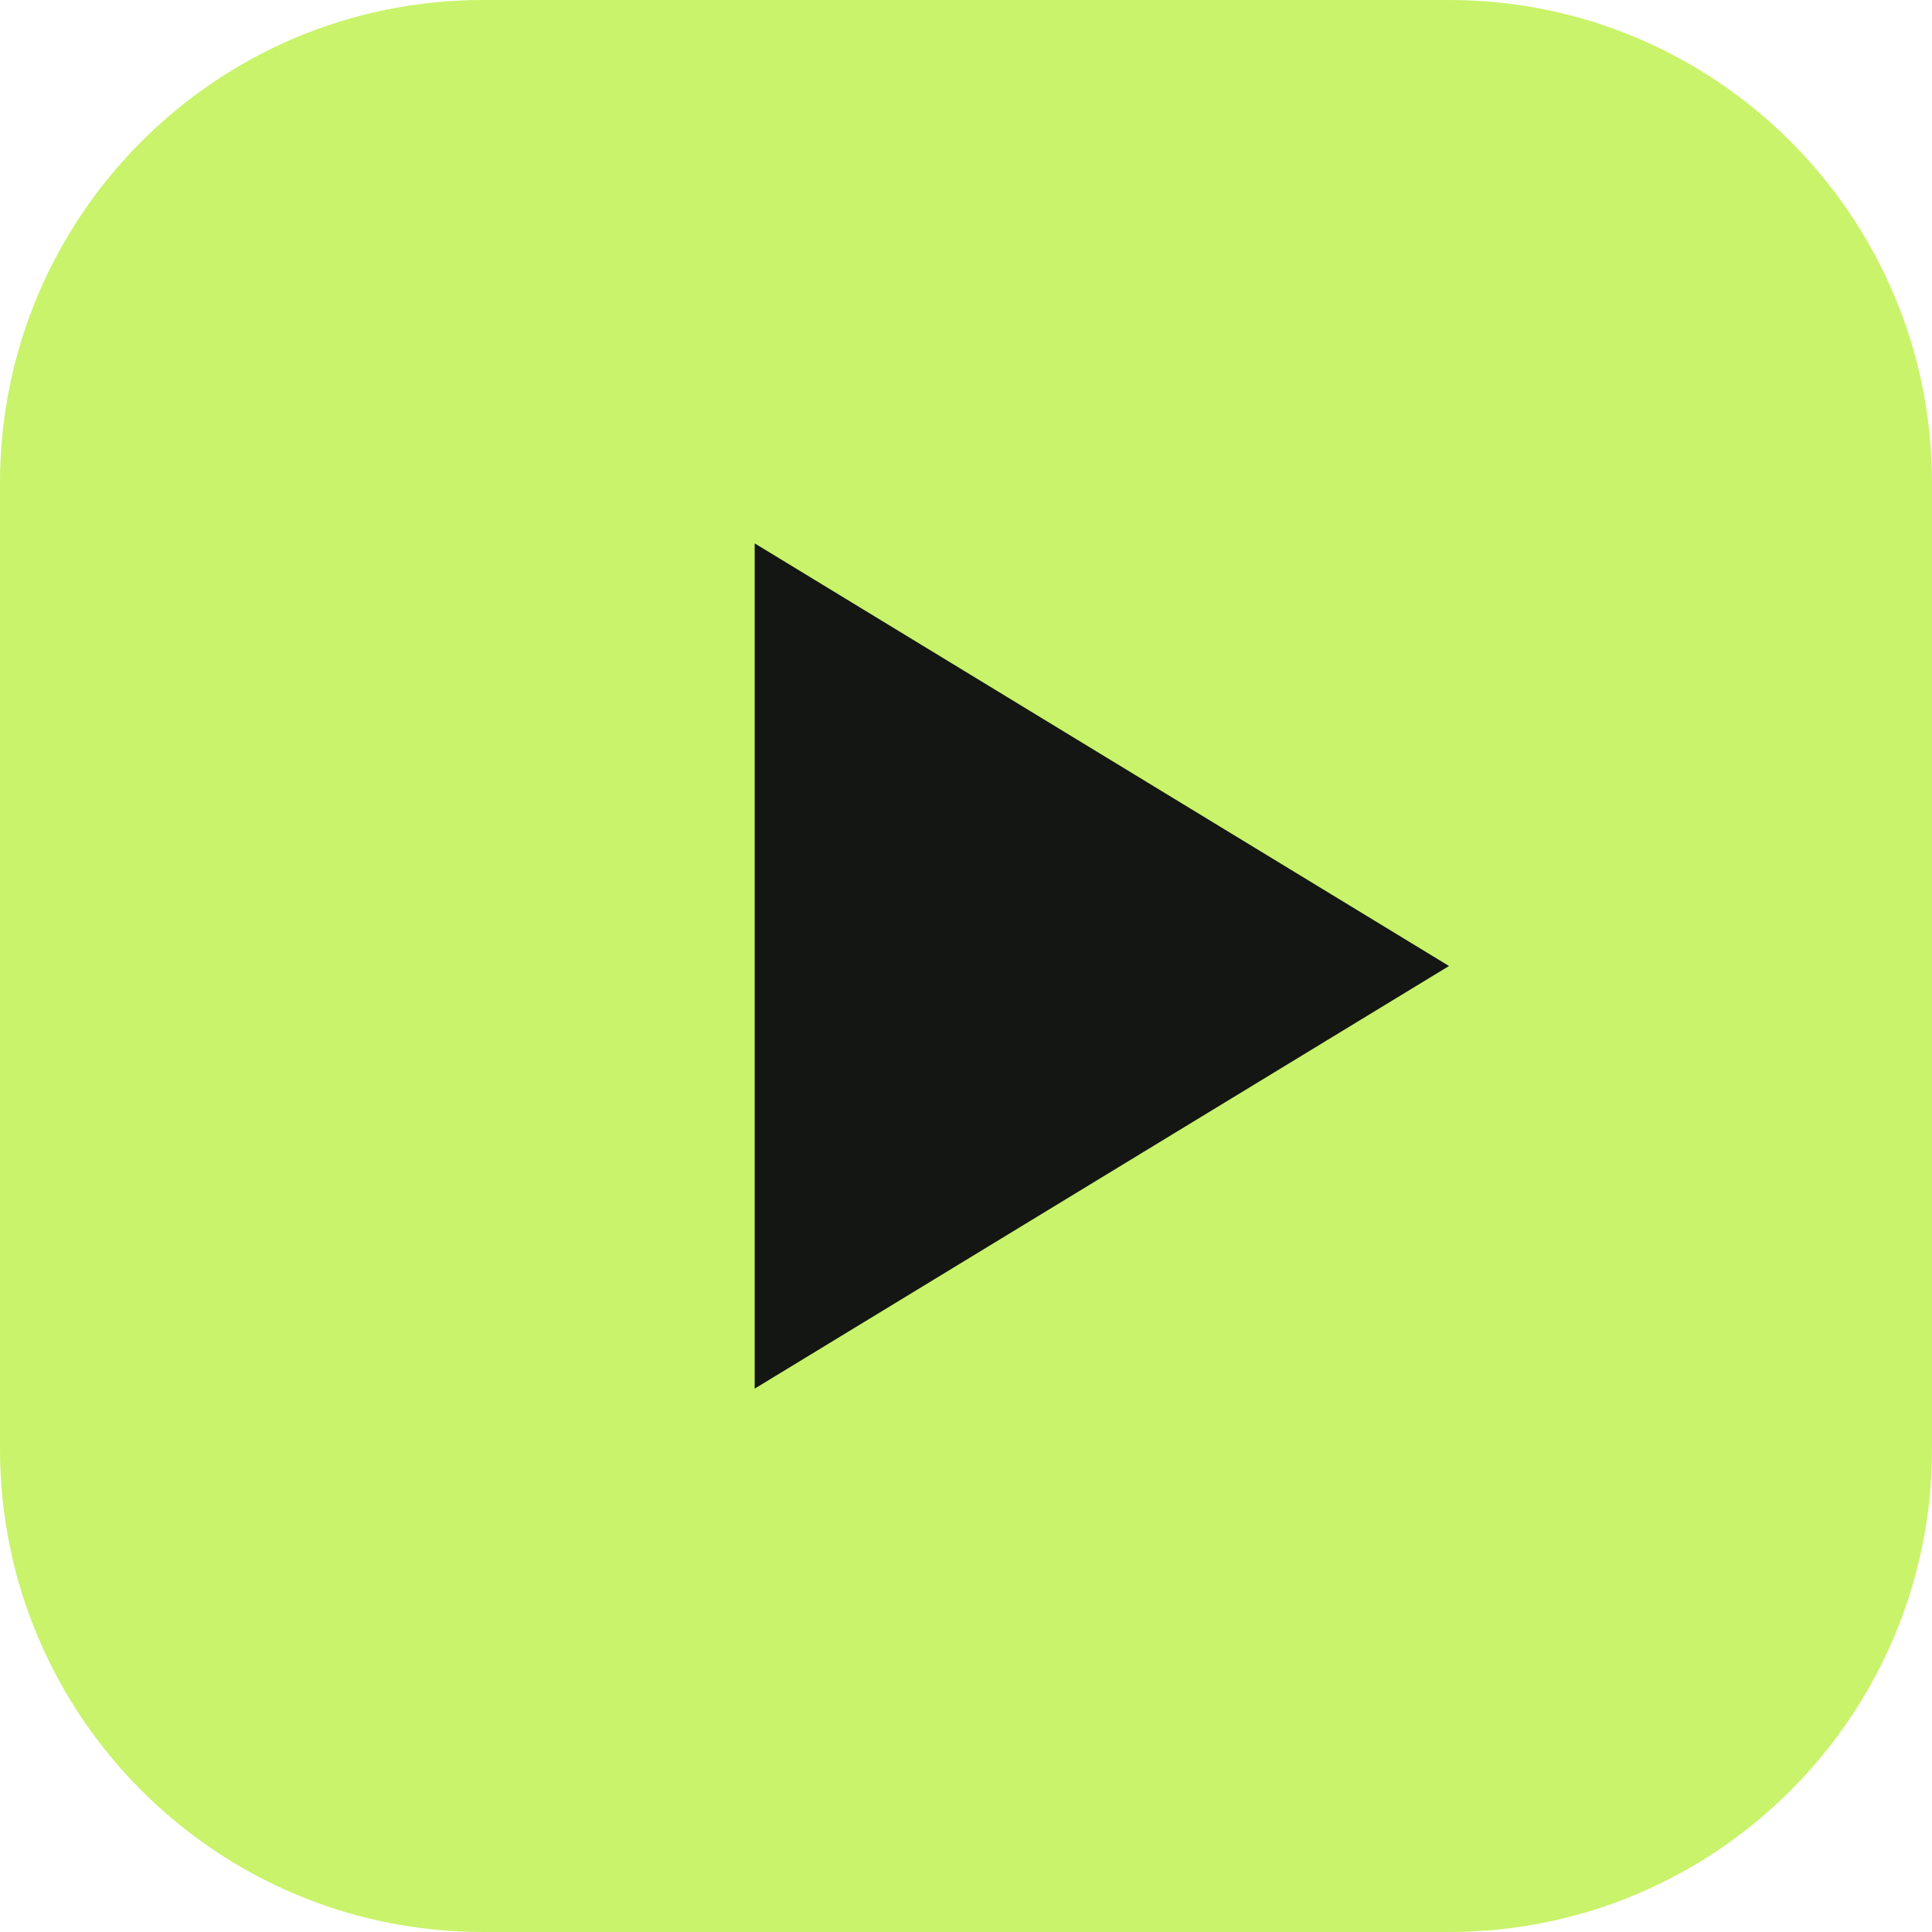
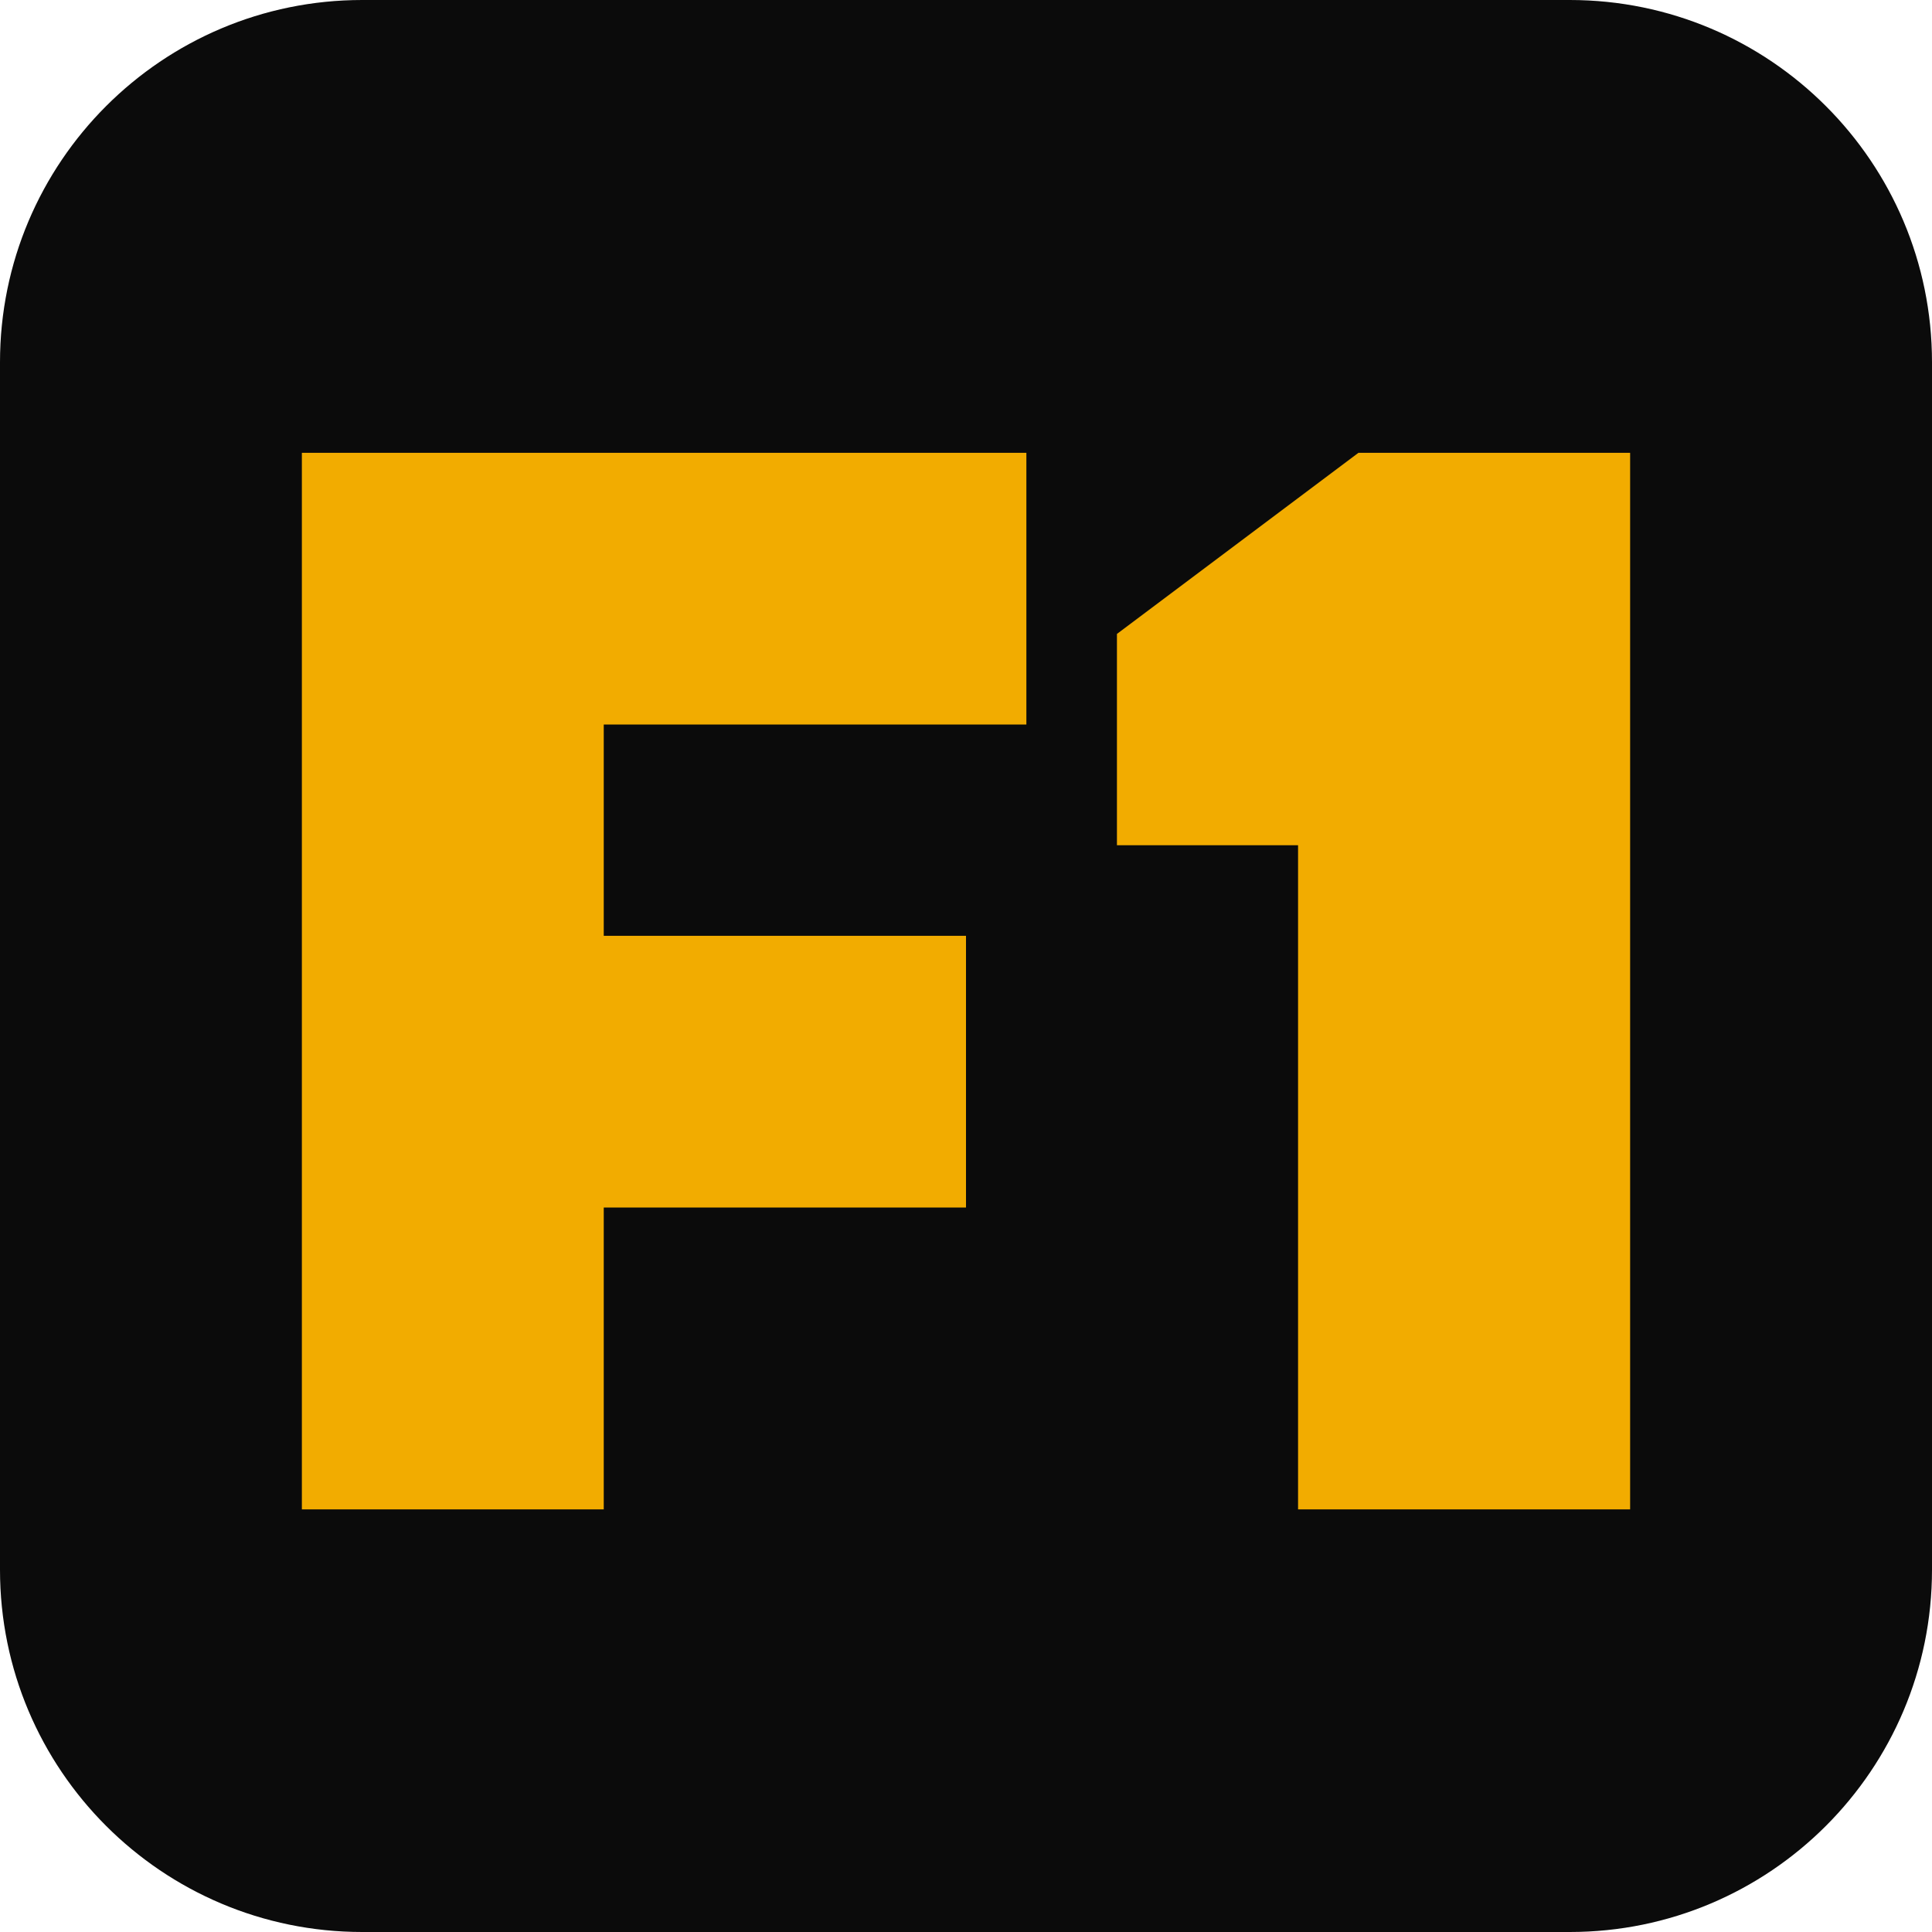
- <svg xmlns="http://www.w3.org/2000/svg" viewBox="0 0 64 64">
-   <rect width="64" height="64" rx="16" fill="#c9f36a" />
-   <path d="M25 18v28l23-14z" fill="#131612" />
+ <svg xmlns="http://www.w3.org/2000/svg" viewBox="0 0 64 64" role="img" aria-label="F1">
+   <rect width="64" height="64" rx="12" fill="#0b0b0b" />
+   <path fill="#f2ac00" d="M10 15h24v9H20v7h12v9H20v10H10zM37 21l8-6h9v35H43V28h-6z" />
</svg>
